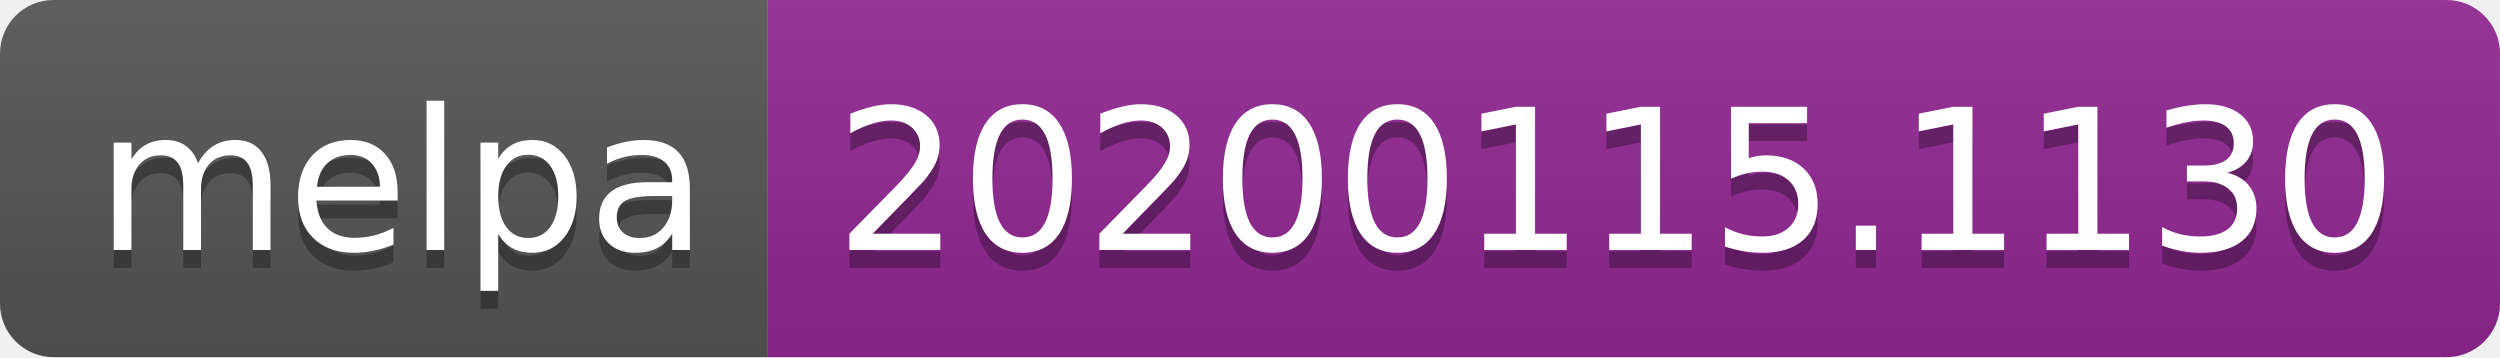
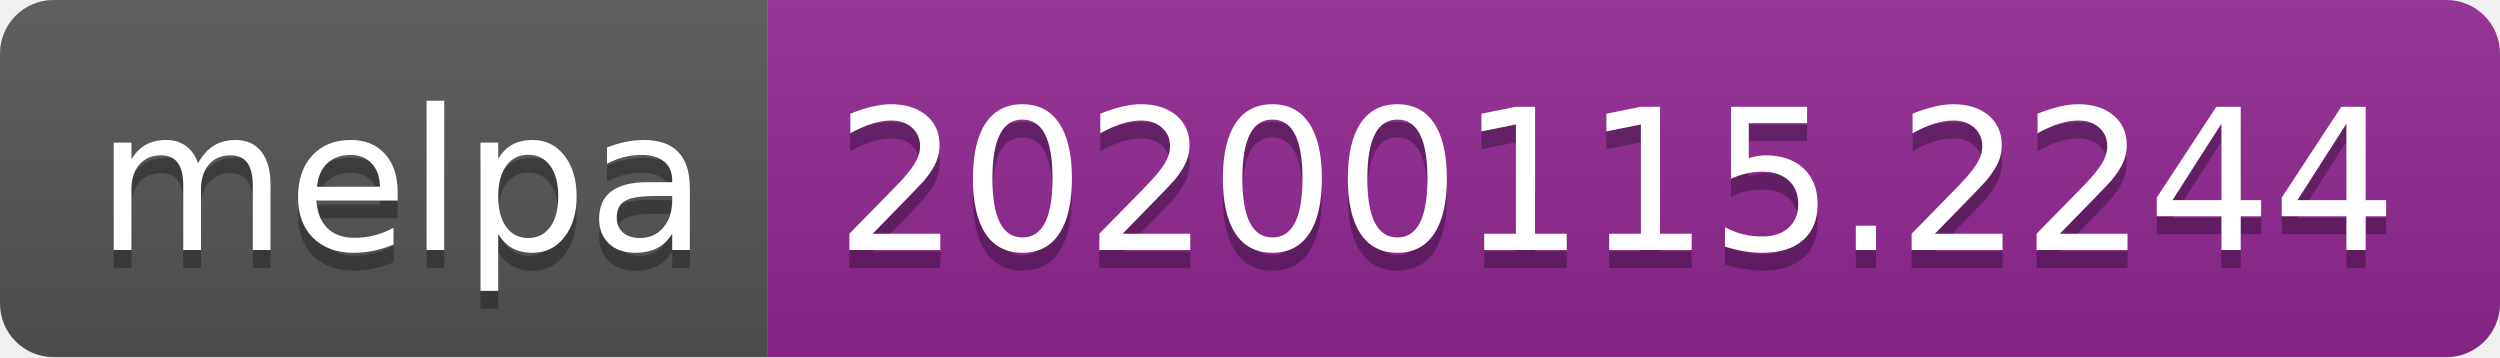
<svg xmlns="http://www.w3.org/2000/svg" width="140" height="20">
  <linearGradient id="b" x2="0" y2="100%">
    <stop offset="0" stop-color="#bbb" stop-opacity=".1" />
    <stop offset="1" stop-opacity=".1" />
  </linearGradient>
  <clipPath id="a">
    <rect width="140" height="20" rx="3" fill="#fff" />
  </clipPath>
  <g clip-path="url(#a)">
    <path fill="#555" d="M0 0h43v20H0z" />
    <path fill="#922793" d="M43 0h97v20H43z" />
    <path fill="url(#b)" d="M0 0h140v20H0z" />
  </g>
  <g fill="#fff" text-anchor="middle" font-family="DejaVu Sans,Verdana,Geneva,sans-serif" font-size="110">
    <text x="225" y="150" fill="#010101" fill-opacity=".3" transform="scale(.1)" textLength="330">melpa</text>
    <text x="225" y="140" transform="scale(.1)" textLength="330">melpa</text>
-     <text x="905" y="150" fill="#010101" fill-opacity=".3" transform="scale(.1)" textLength="870">20200115.1130</text>
-     <text x="905" y="140" transform="scale(.1)" textLength="870">20200115.1130</text>
+     <text x="905" y="150" fill="#010101" fill-opacity=".3" transform="scale(.1)" textLength="870">20200115.2244</text>
+     <text x="905" y="140" transform="scale(.1)" textLength="870">20200115.2244</text>
  </g>
</svg>
